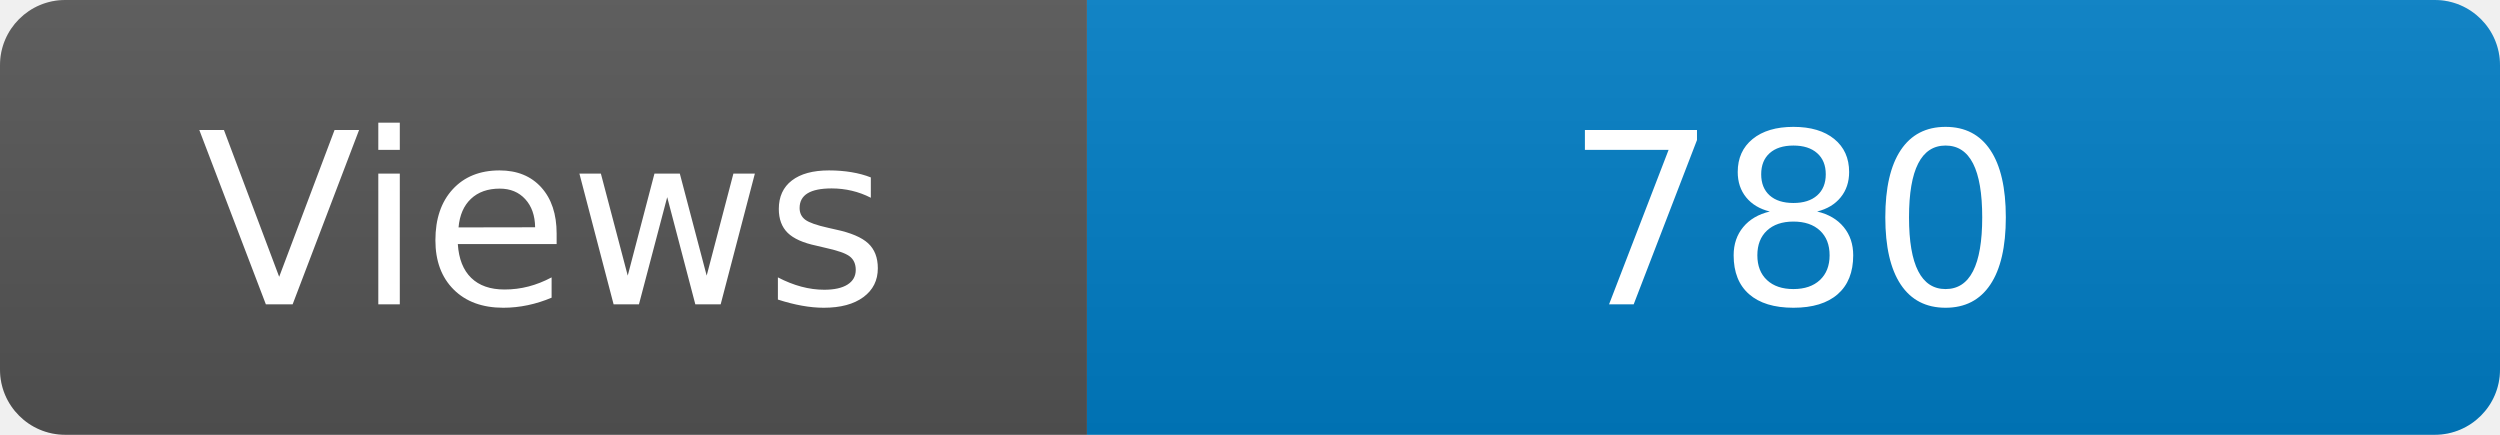
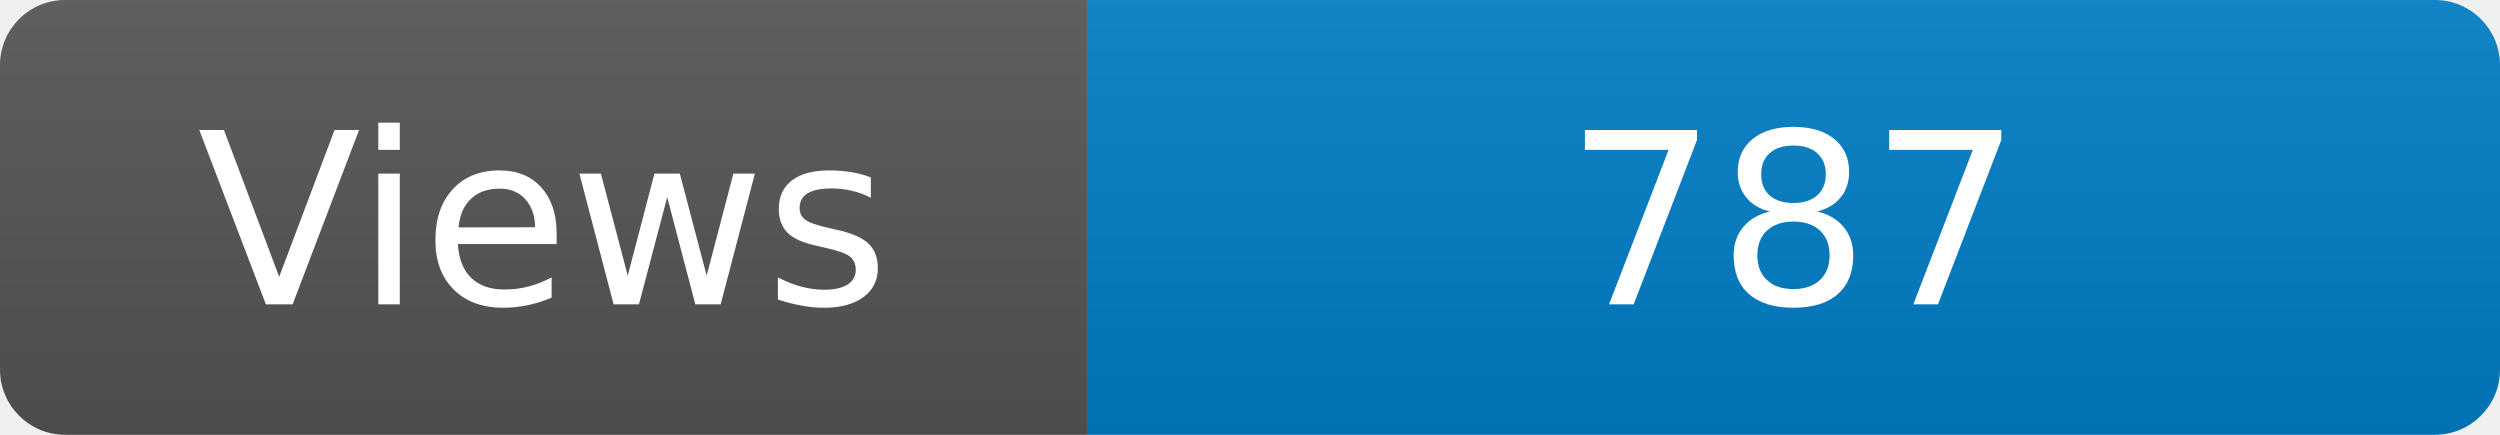
<svg xmlns="http://www.w3.org/2000/svg" width="115" height="20" role="img" aria-label="Maintained?: yes">
  <linearGradient id="s" x2="0" y2="100%">
    <stop offset="0" stop-color="#bbb" stop-opacity=".1" />
    <stop offset="1" stop-opacity=".1" />
  </linearGradient>
  <clipPath id="r">
    <rect width="115" height="20" rx="3" fill="#fff" />
  </clipPath>
  <g clip-path="url(#r)">
    <rect width="50" height="20" fill="#555" />
    <rect x="50" width="160" height="20" fill="#007ec6" />
    <rect width="115" height="20" fill="url(#s)" />
  </g>
  <g fill="#fff" text-anchor="middle" font-family="Verdana,Geneva,DejaVu Sans,sans-serif" font-size="110">
    <text x="250" y="140" transform="scale(.1)" fill="#fff">Views</text>
-     <text x="825" y="140" transform="scale(.1)" fill="#fff">780</text>
+     <text x="825" y="140" transform="scale(.1)" fill="#fff">787</text>
  </g>
</svg>
